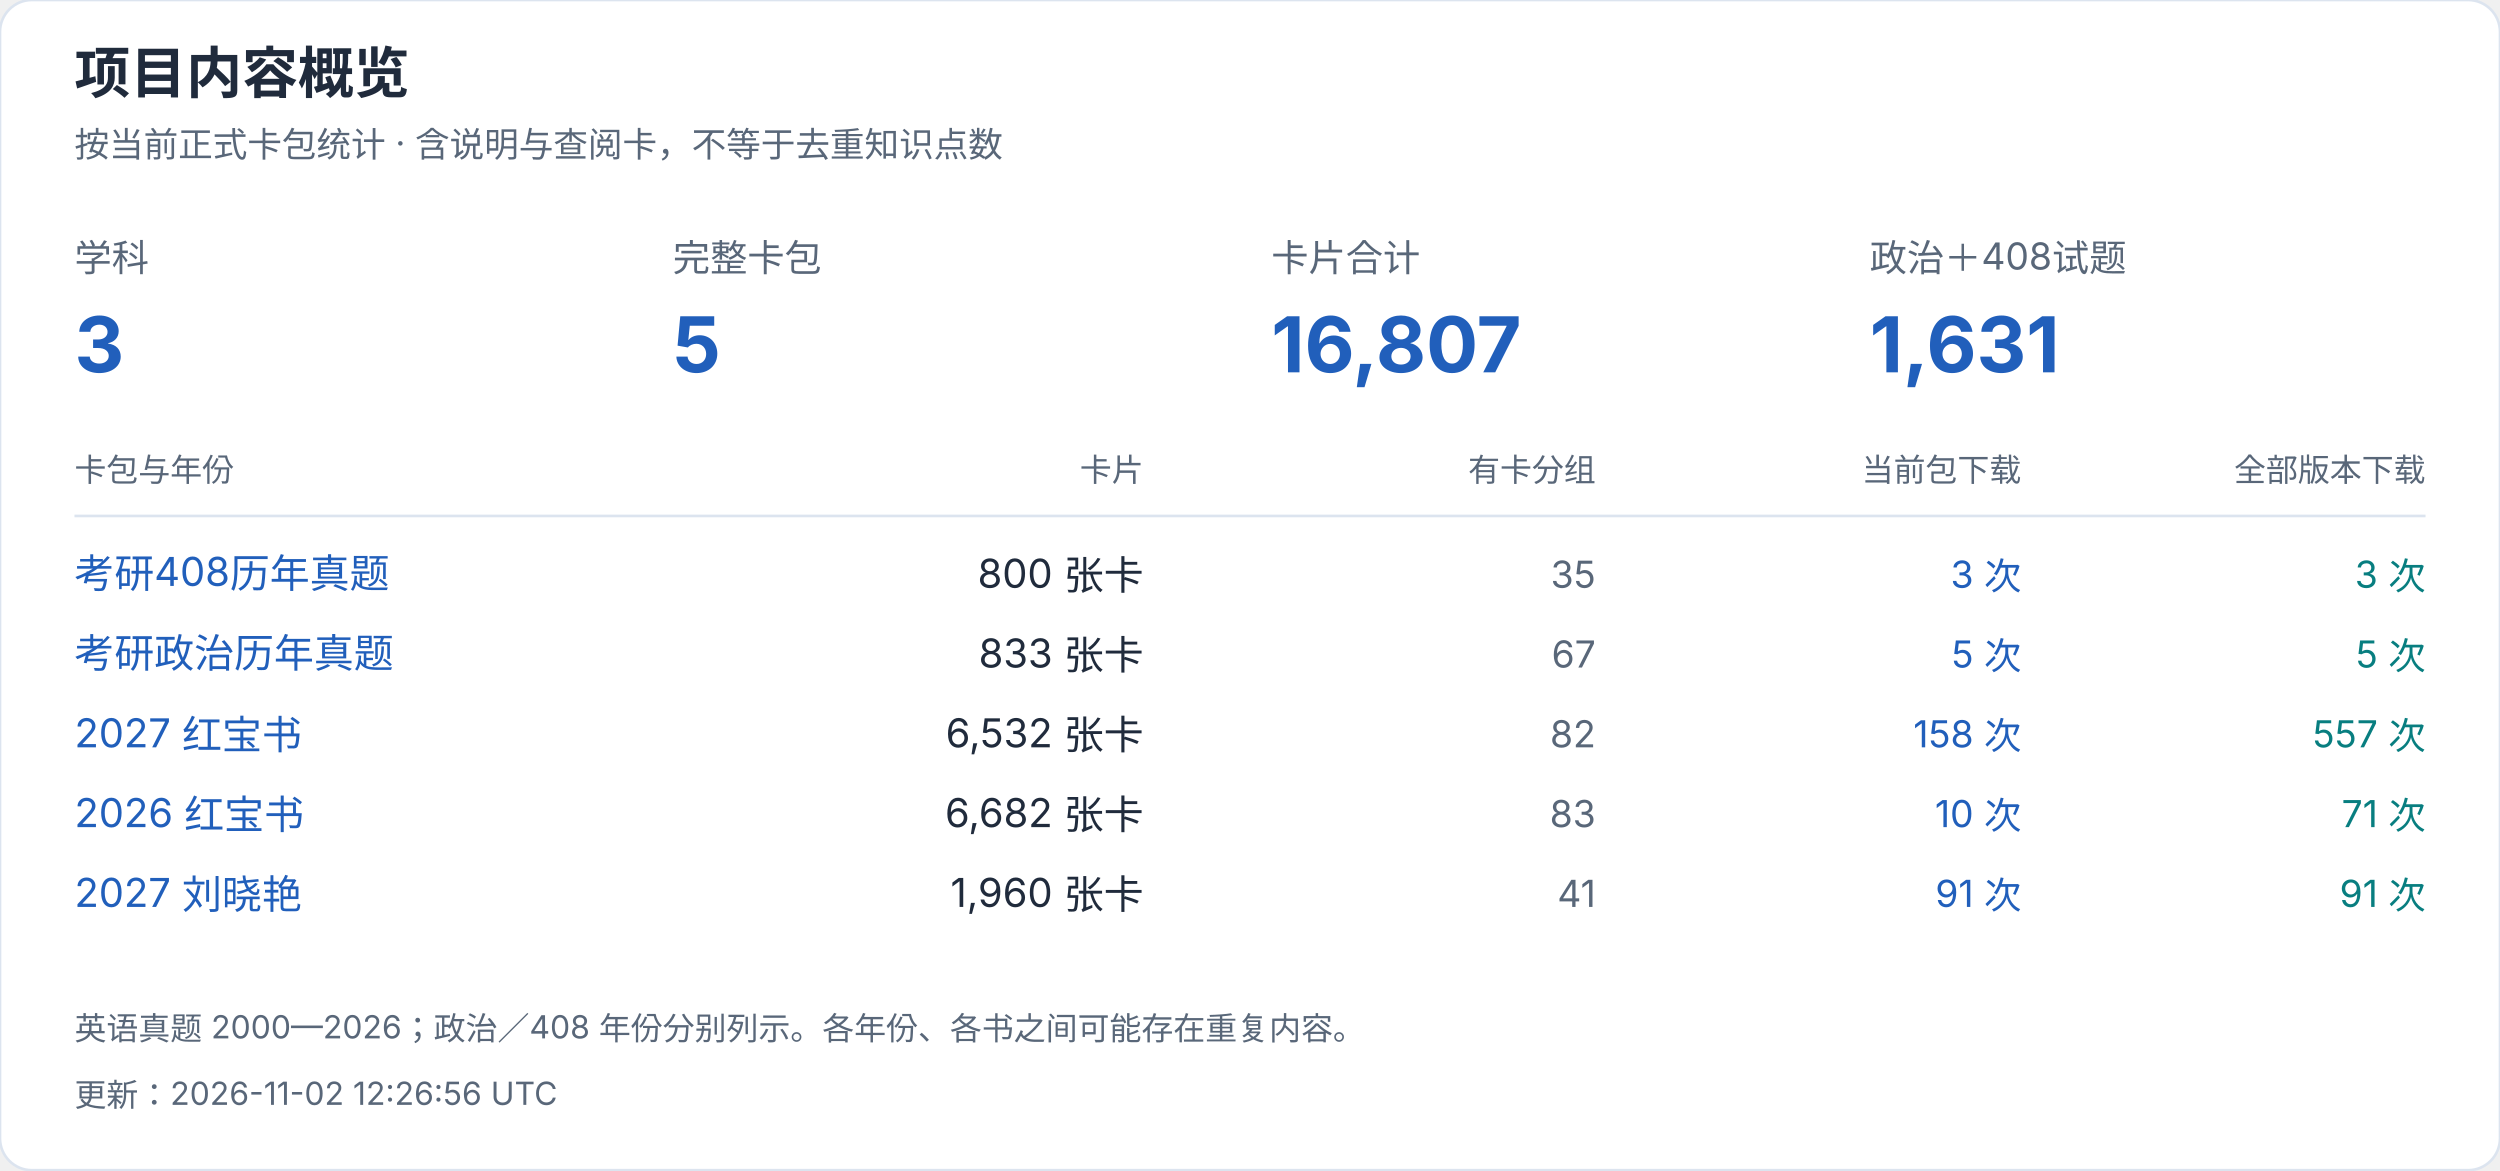
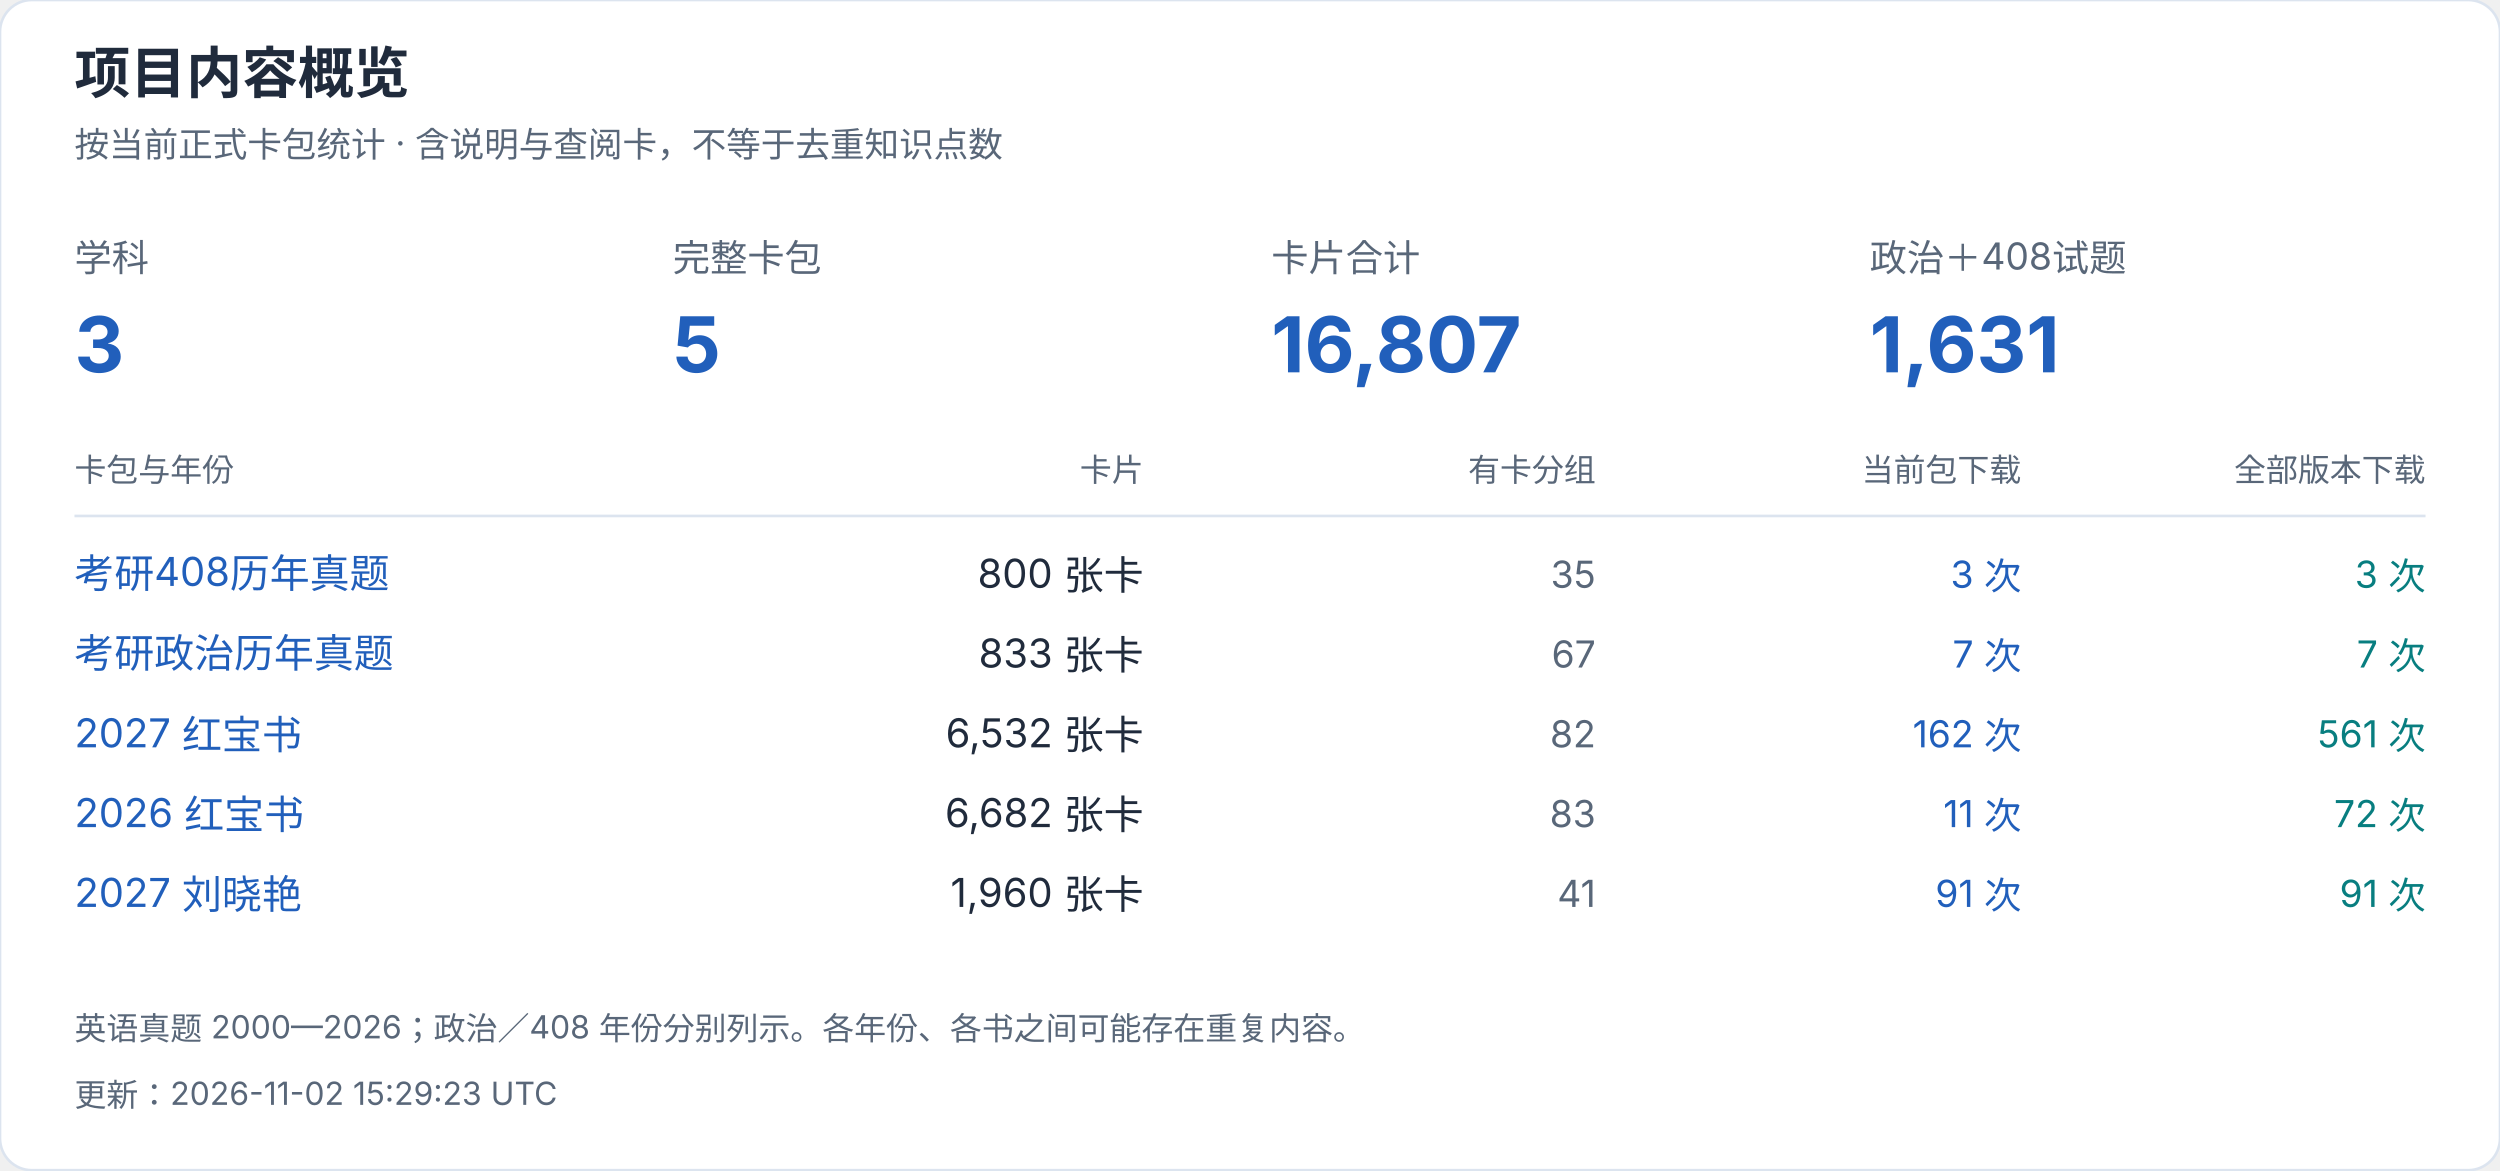
<svg xmlns="http://www.w3.org/2000/svg" width="940" height="440" viewBox="0 0 940 440" role="img" aria-label="项目内容概览">
  <style>text{font-family:-apple-system,BlinkMacSystemFont,"Segoe UI","PingFang SC","Microsoft YaHei",sans-serif;font-variant-numeric:tabular-nums}</style>
  <rect width="940" height="440" rx="12" fill="white" stroke="#dce4ef" />
  <text x="28" y="35" font-size="21" fill="#202b3c" font-weight="650" text-anchor="start">项目内容概览</text>
  <text x="28" y="59" font-size="13" fill="#596779" font-weight="400" text-anchor="start">按当前正式卡包统计 · 含说明与查阅卡，不等于去重知识点数</text>
  <text x="28" y="102" font-size="14" fill="#596779" font-weight="400" text-anchor="start">学科</text>
  <text x="28" y="140" font-size="29" fill="#215fbb" font-weight="650" text-anchor="start">3</text>
  <text x="253" y="102" font-size="14" fill="#596779" font-weight="400" text-anchor="start">完整卡包</text>
  <text x="253" y="140" font-size="29" fill="#215fbb" font-weight="650" text-anchor="start">5</text>
  <text x="478" y="102" font-size="14" fill="#596779" font-weight="400" text-anchor="start">卡片合计</text>
  <text x="478" y="140" font-size="29" fill="#215fbb" font-weight="650" text-anchor="start">16,807</text>
  <text x="703" y="102" font-size="14" fill="#596779" font-weight="400" text-anchor="start">政治＋408试题</text>
  <text x="703" y="140" font-size="29" fill="#215fbb" font-weight="650" text-anchor="start">1,631</text>
  <text x="28" y="181" font-size="12" fill="#596779" font-weight="400" text-anchor="start">卡包与年份</text>
  <text x="430" y="181" font-size="12" fill="#596779" font-weight="400" text-anchor="end">卡片</text>
  <text x="600" y="181" font-size="12" fill="#596779" font-weight="400" text-anchor="end">有卡分组</text>
  <text x="760" y="181" font-size="12" fill="#596779" font-weight="400" text-anchor="end">当前包下载</text>
  <text x="912" y="181" font-size="12" fill="#596779" font-weight="400" text-anchor="end">全部版本下载</text>
  <path d="M28 194H912" stroke="#dce4ef" />
  <a href="https://github.com/CHNragdoll/anki-pipeline/releases/tag/cs408-exams">
    <text x="28" y="221" font-size="15" fill="#215fbb" font-weight="400" text-anchor="start">考研408历年真题</text>
  </a>
  <text x="430" y="221" font-size="15" fill="#202b3c" font-weight="400" text-anchor="end">800 张卡</text>
  <text x="600" y="221" font-size="14" fill="#596779" font-weight="400" text-anchor="end">35</text>
  <text x="760" y="221" font-size="14" fill="#215fbb" font-weight="400" text-anchor="end">3 次</text>
  <text x="912" y="221" font-size="14" fill="#087e80" font-weight="400" text-anchor="end">3 次</text>
  <a href="https://github.com/CHNragdoll/anki-pipeline/releases/tag/politics-exams">
    <text x="28" y="251" font-size="15" fill="#215fbb" font-weight="400" text-anchor="start">考研政治历年真题</text>
  </a>
  <text x="430" y="251" font-size="15" fill="#202b3c" font-weight="400" text-anchor="end">833 张卡</text>
  <text x="600" y="251" font-size="14" fill="#596779" font-weight="400" text-anchor="end">67</text>
-   <text x="760" y="251" font-size="14" fill="#215fbb" font-weight="400" text-anchor="end">5 次</text>
-   <text x="912" y="251" font-size="14" fill="#087e80" font-weight="400" text-anchor="end">5 次</text>
+   <text x="760" y="251" font-size="14" fill="#215fbb" font-weight="400" text-anchor="end">7 次</text>
+   <text x="912" y="251" font-size="14" fill="#087e80" font-weight="400" text-anchor="end">7 次</text>
  <a href="https://github.com/CHNragdoll/anki-pipeline/releases/tag/redbook-2027.10.06">
    <text x="28" y="281" font-size="15" fill="#215fbb" font-weight="400" text-anchor="start">2027 红宝书</text>
  </a>
  <text x="430" y="281" font-size="15" fill="#202b3c" font-weight="400" text-anchor="end">6,532 张卡</text>
  <text x="600" y="281" font-size="14" fill="#596779" font-weight="400" text-anchor="end">82</text>
-   <text x="760" y="281" font-size="14" fill="#215fbb" font-weight="400" text-anchor="end">158 次</text>
-   <text x="912" y="281" font-size="14" fill="#087e80" font-weight="400" text-anchor="end">557 次</text>
+   <text x="760" y="281" font-size="14" fill="#215fbb" font-weight="400" text-anchor="end">162 次</text>
+   <text x="912" y="281" font-size="14" fill="#087e80" font-weight="400" text-anchor="end">561 次</text>
  <a href="https://github.com/CHNragdoll/anki-pipeline/releases/tag/redbook-2026.10.06">
    <text x="28" y="311" font-size="15" fill="#215fbb" font-weight="400" text-anchor="start">2026 红宝书</text>
  </a>
  <text x="430" y="311" font-size="15" fill="#202b3c" font-weight="400" text-anchor="end">6,682 张卡</text>
  <text x="600" y="311" font-size="14" fill="#596779" font-weight="400" text-anchor="end">83</text>
-   <text x="760" y="311" font-size="14" fill="#215fbb" font-weight="400" text-anchor="end">10 次</text>
-   <text x="912" y="311" font-size="14" fill="#087e80" font-weight="400" text-anchor="end">71 次</text>
+   <text x="760" y="311" font-size="14" fill="#215fbb" font-weight="400" text-anchor="end">11 次</text>
+   <text x="912" y="311" font-size="14" fill="#087e80" font-weight="400" text-anchor="end">72 次</text>
  <a href="https://github.com/CHNragdoll/anki-pipeline/releases/tag/v3.0.1">
    <text x="28" y="341" font-size="15" fill="#215fbb" font-weight="400" text-anchor="start">2027 刘晓艳</text>
  </a>
  <text x="430" y="341" font-size="15" fill="#202b3c" font-weight="400" text-anchor="end">1,960 张卡</text>
  <text x="600" y="341" font-size="14" fill="#596779" font-weight="400" text-anchor="end">41</text>
  <text x="760" y="341" font-size="14" fill="#215fbb" font-weight="400" text-anchor="end">91 次</text>
  <text x="912" y="341" font-size="14" fill="#087e80" font-weight="400" text-anchor="end">91 次</text>
  <text x="28" y="391" font-size="12" fill="#596779" font-weight="400" text-anchor="start">英语真题 2000—2026；政治／408 年份分别列示。各年份、各书之间可能存在重复内容。</text>
-   <text x="28" y="416" font-size="12" fill="#596779" font-weight="400" text-anchor="start">更新：2026-11-02 12:26:56 UTC</text>
+   <text x="28" y="416" font-size="12" fill="#596779" font-weight="400" text-anchor="start">更新：2026-11-02 15:29:23 UTC</text>
</svg>
